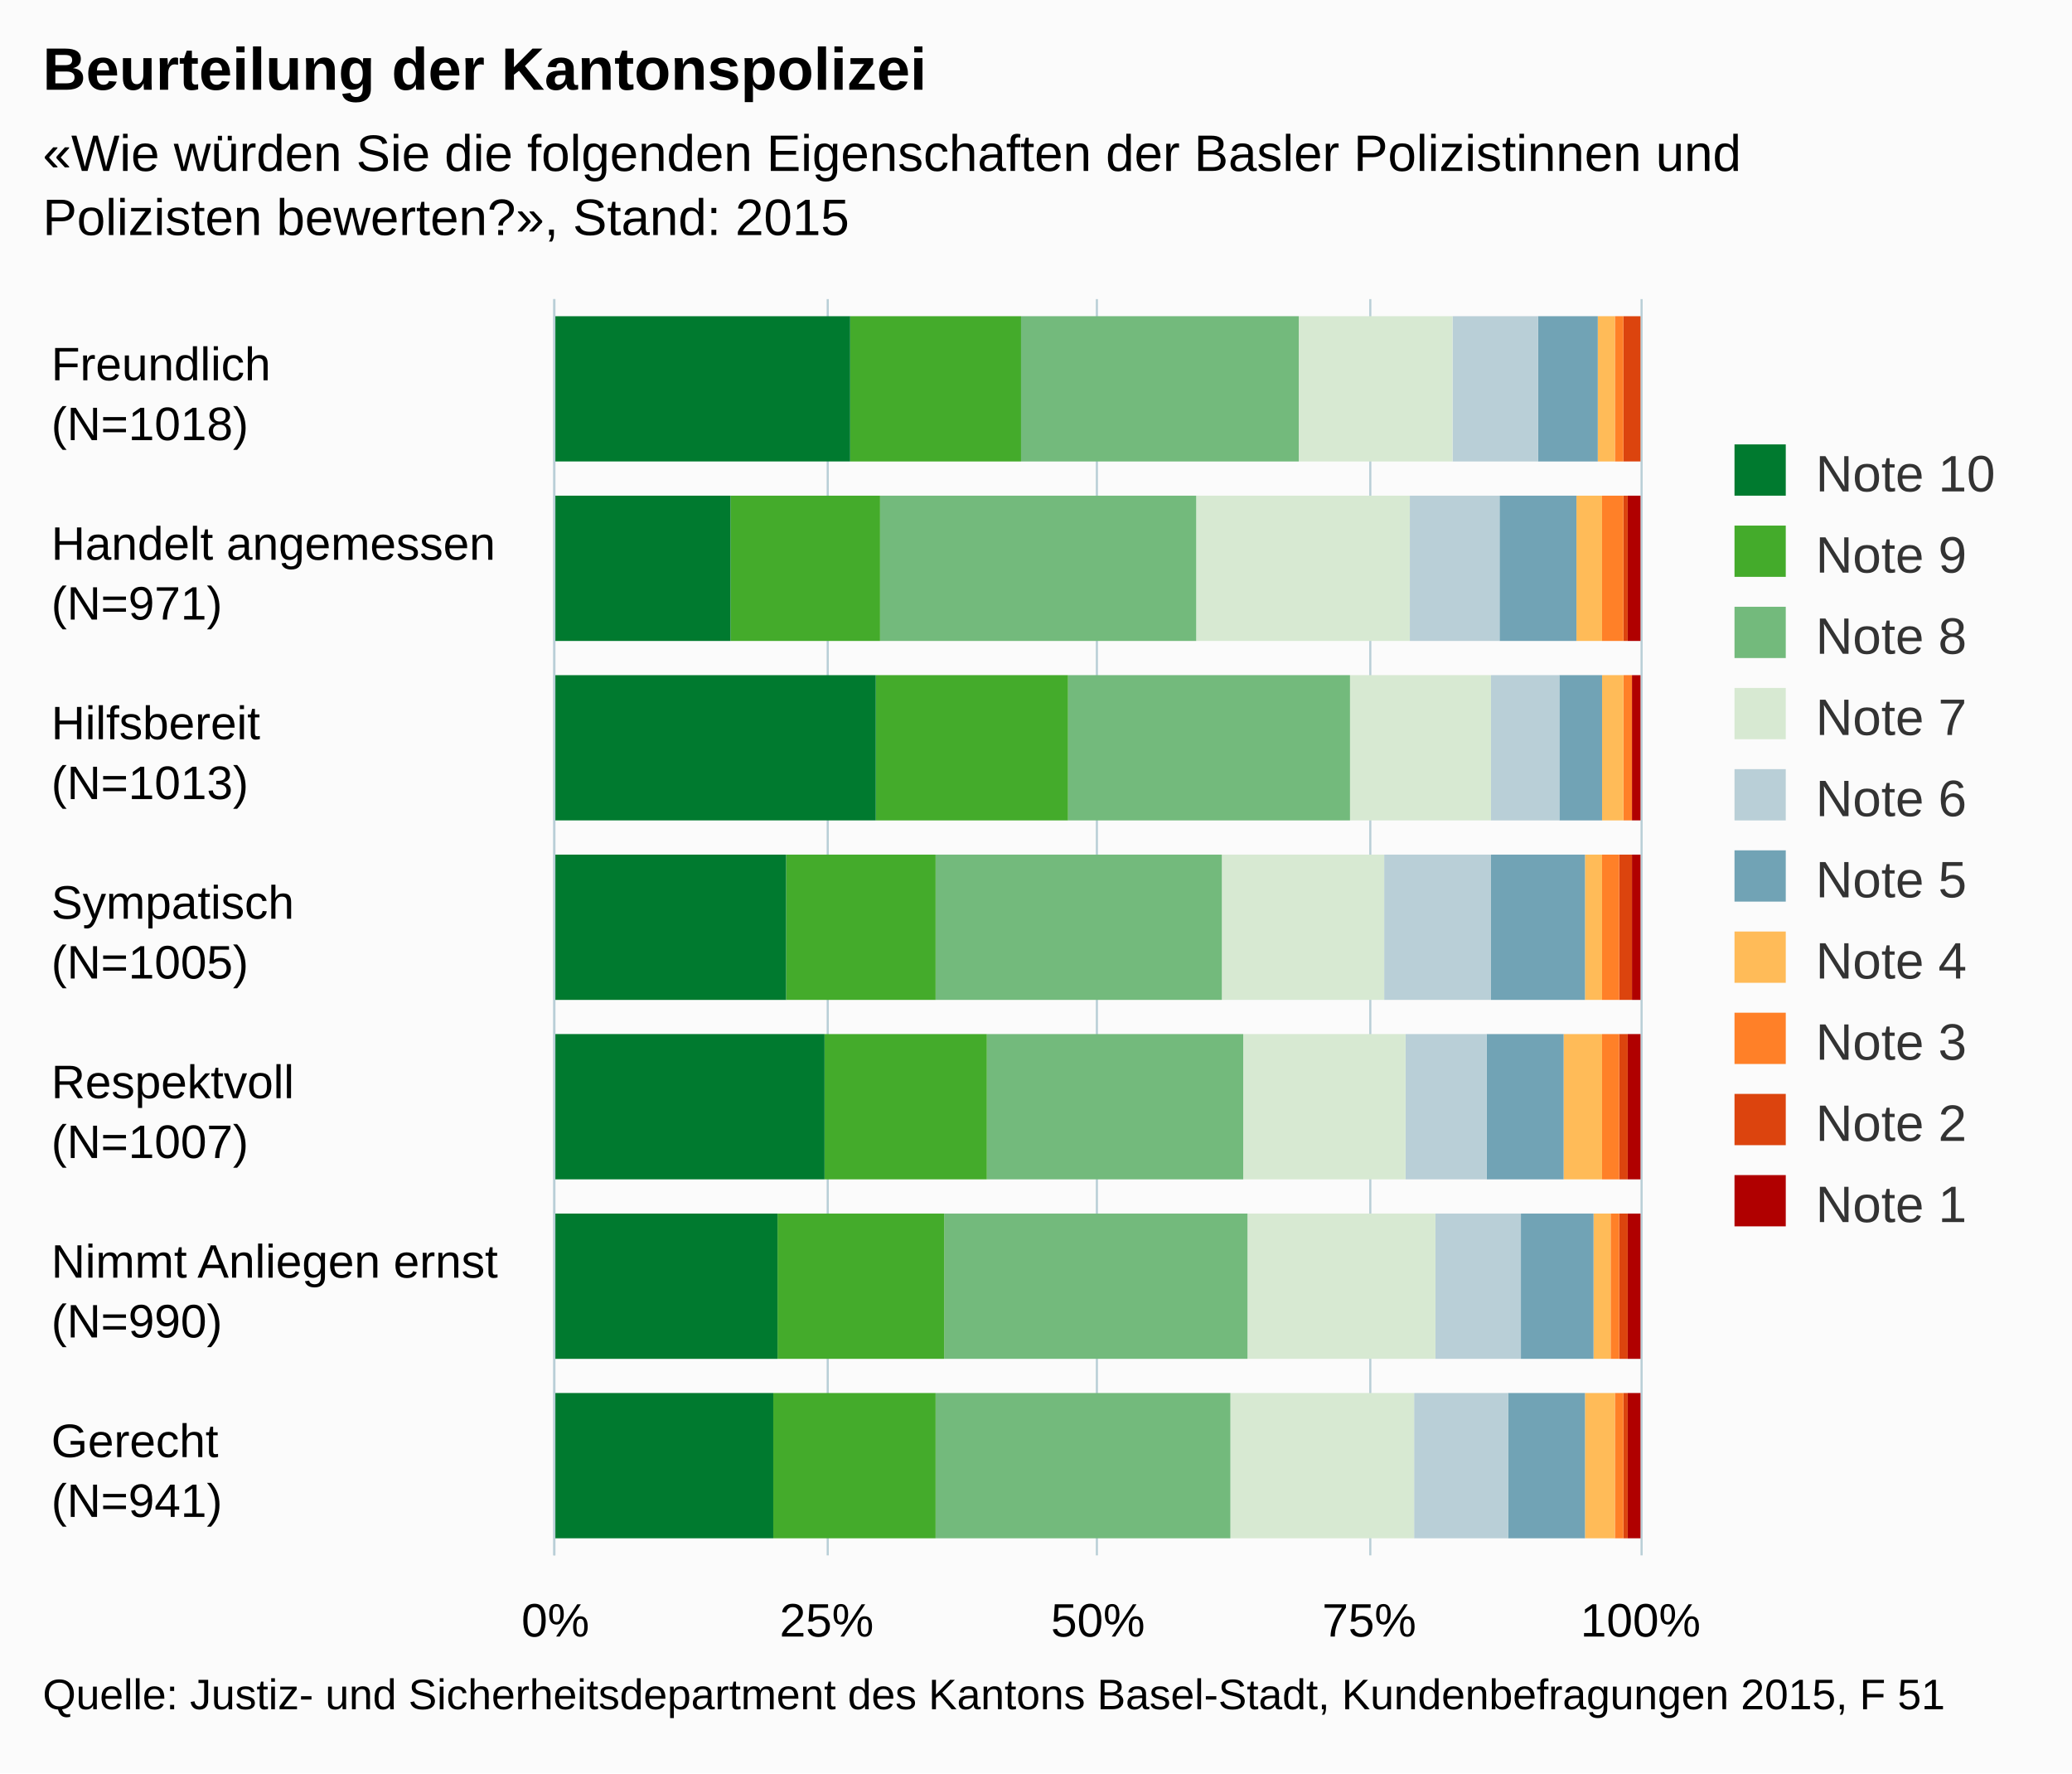
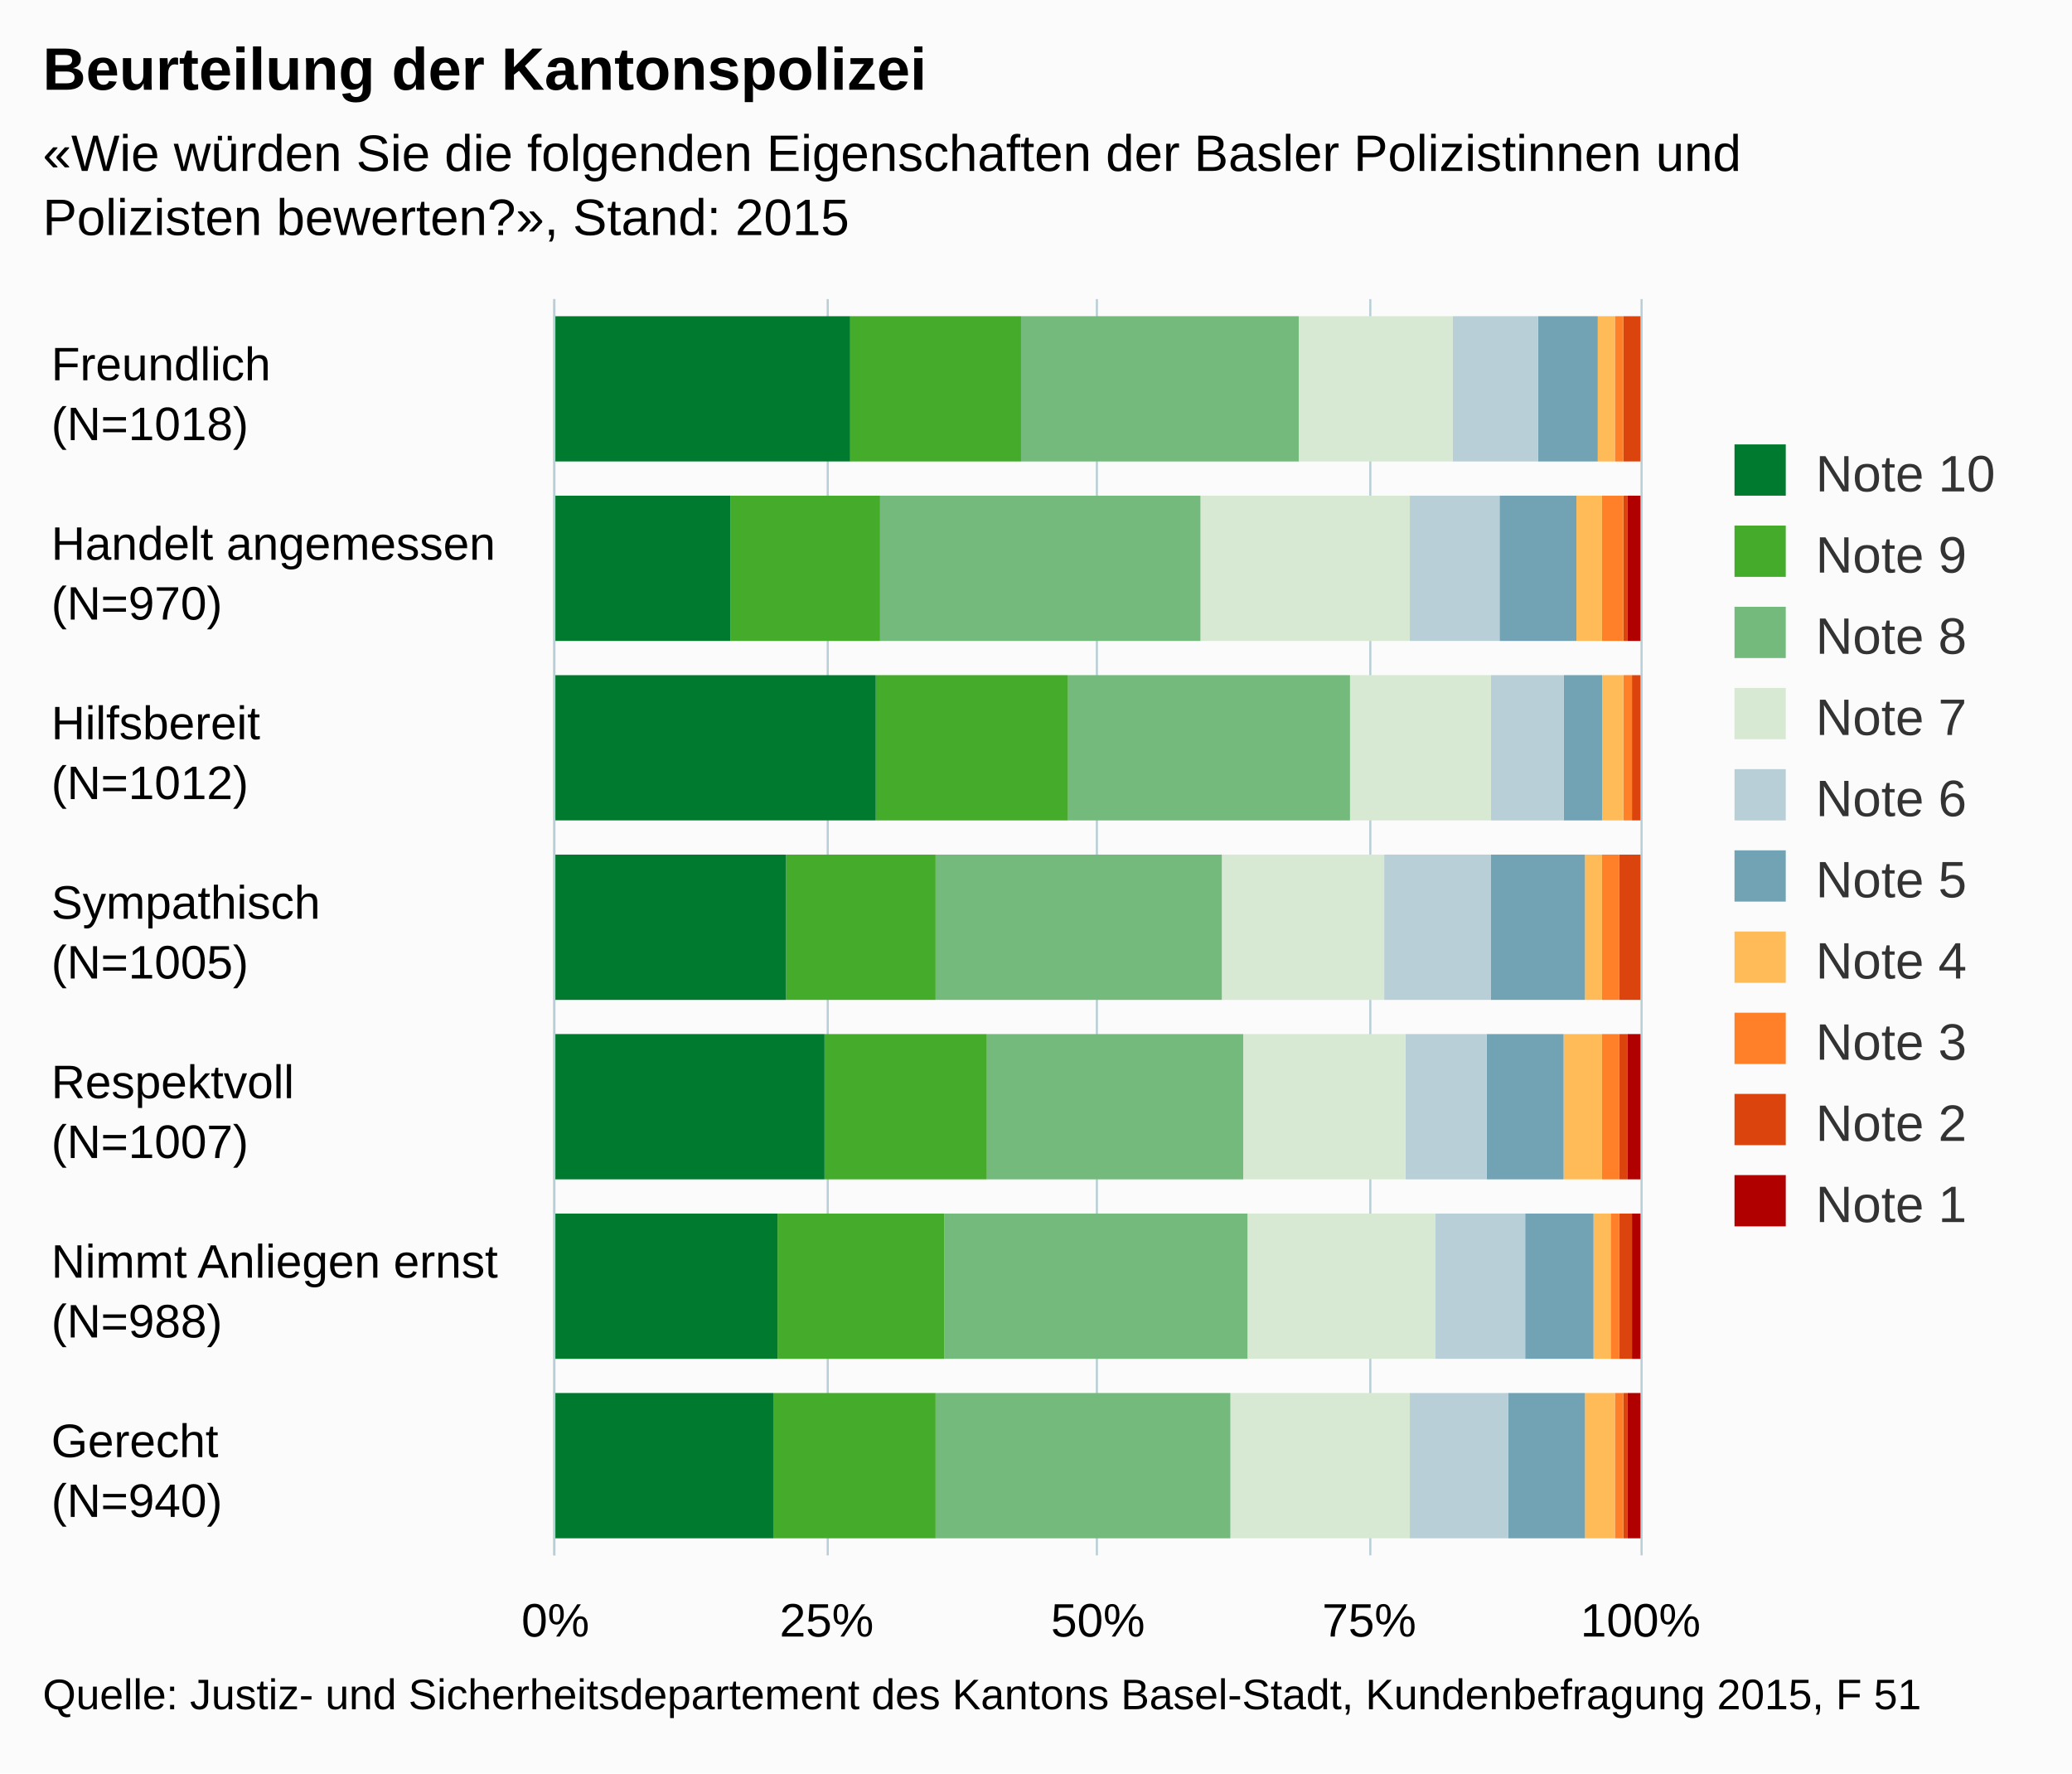
<svg xmlns="http://www.w3.org/2000/svg" version="1.1" class="highcharts-root" style="font-family:arial;font-size:12px;" viewBox="0 0 485 415">
  <defs>
    <clipPath>
      <rect x="0" y="0" width="294" height="254" fill="none" />
    </clipPath>
    <clipPath id="a">
      <rect x="0" y="0" width="294" height="254" fill="none" />
    </clipPath>
  </defs>
  <rect fill="#fbfbfb" class="highcharts-background" x="0" y="0" width="485" height="415" rx="0" ry="0" />
  <rect fill="none" class="highcharts-plot-background" x="130" y="70" width="254" height="294" />
  <g class="highcharts-pane-group" />
  <g class="highcharts-grid highcharts-xaxis-grid ">
    <path fill="none" class="highcharts-grid-line" d="M 130 112.5 L 384 112.5" opacity="1" />
    <path fill="none" class="highcharts-grid-line" d="M 130 154.5 L 384 154.5" opacity="1" />
    <path fill="none" class="highcharts-grid-line" d="M 130 196.5 L 384 196.5" opacity="1" />
    <path fill="none" class="highcharts-grid-line" d="M 130 238.5 L 384 238.5" opacity="1" />
    <path fill="none" class="highcharts-grid-line" d="M 130 280.5 L 384 280.5" opacity="1" />
    <path fill="none" class="highcharts-grid-line" d="M 130 322.5 L 384 322.5" opacity="1" />
    <path fill="none" class="highcharts-grid-line" d="M 130 364.5 L 384 364.5" opacity="1" />
    <path fill="none" class="highcharts-grid-line" d="M 130 70.5 L 384 70.5" opacity="1" />
  </g>
  <g class="highcharts-grid highcharts-yaxis-grid ">
    <path fill="none" stroke="#B9CFD7" stroke-width="0.5" class="highcharts-grid-line" d="M 129.75 70 L 129.75 364" opacity="1" />
    <path fill="none" stroke="#B9CFD7" stroke-width="0.5" class="highcharts-grid-line" d="M 193.75 70 L 193.75 364" opacity="1" />
    <path fill="none" stroke="#B9CFD7" stroke-width="0.5" class="highcharts-grid-line" d="M 256.75 70 L 256.75 364" opacity="1" />
    <path fill="none" stroke="#B9CFD7" stroke-width="0.5" class="highcharts-grid-line" d="M 320.75 70 L 320.75 364" opacity="1" />
    <path fill="none" stroke="#B9CFD7" stroke-width="0.5" class="highcharts-grid-line" d="M 384.25 70 L 384.25 364" opacity="1" />
  </g>
  <rect fill="none" class="highcharts-plot-border" x="130" y="70" width="254" height="294" />
  <g class="highcharts-axis highcharts-xaxis ">
    <path fill="none" class="highcharts-axis-line" stroke="#B9CFD7" stroke-width="0.5" d="M 129.75 70 L 129.75 364" />
  </g>
  <g class="highcharts-axis highcharts-yaxis ">
    <path fill="none" class="highcharts-axis-line" d="M 130 364 L 384 364" />
  </g>
  <g class="highcharts-series-group">
    <g class="highcharts-series highcharts-series-0 highcharts-column-series highcharts-color-undefined " transform="translate(384,364) rotate(90) scale(-1,1) scale(1 1)" clip-path="url(#a)">
      <rect x="256" y="1" width="34" height="0" fill="#b00000" class="highcharts-point" />
      <rect x="214" y="0" width="34" height="3" fill="#b00000" class="highcharts-point" />
-       <rect x="172" y="0" width="34" height="2" fill="#b00000" class="highcharts-point" />
-       <rect x="130" y="0" width="34" height="2" fill="#b00000" class="highcharts-point" />
+       <rect x="172" y="1" width="34" height="0" fill="#b00000" class="highcharts-point" />
+       <rect x="130" y="1" width="34" height="0" fill="#b00000" class="highcharts-point" />
      <rect x="88" y="0" width="34" height="3" fill="#b00000" class="highcharts-point" />
-       <rect x="46" y="0" width="34" height="3" fill="#b00000" class="highcharts-point" />
+       <rect x="46" y="0" width="34" height="2" fill="#b00000" class="highcharts-point" />
      <rect x="4" y="0" width="34" height="3" fill="#b00000" class="highcharts-point" />
    </g>
    <g class="highcharts-markers highcharts-series-0 highcharts-column-series highcharts-color-undefined " transform="translate(384,364) rotate(90) scale(-1,1) scale(1 1)" clip-path="none" />
    <g class="highcharts-series highcharts-series-1 highcharts-column-series highcharts-color-undefined " transform="translate(384,364) rotate(90) scale(-1,1) scale(1 1)" clip-path="url(#a)">
      <rect x="256" y="0" width="34" height="4" fill="#dc440e" class="highcharts-point" />
      <rect x="214" y="3" width="34" height="1" fill="#dc440e" class="highcharts-point" />
-       <rect x="172" y="2" width="34" height="0" fill="#dc440e" class="highcharts-point" />
-       <rect x="130" y="2" width="34" height="3" fill="#dc440e" class="highcharts-point" />
+       <rect x="172" y="0" width="34" height="2" fill="#dc440e" class="highcharts-point" />
+       <rect x="130" y="0" width="34" height="5" fill="#dc440e" class="highcharts-point" />
      <rect x="88" y="3" width="34" height="2" fill="#dc440e" class="highcharts-point" />
-       <rect x="46" y="3" width="34" height="2" fill="#dc440e" class="highcharts-point" />
+       <rect x="46" y="2" width="34" height="3" fill="#dc440e" class="highcharts-point" />
      <rect x="4" y="3" width="34" height="1" fill="#dc440e" class="highcharts-point" />
    </g>
    <g class="highcharts-markers highcharts-series-1 highcharts-column-series highcharts-color-undefined " transform="translate(384,364) rotate(90) scale(-1,1) scale(1 1)" clip-path="none" />
    <g class="highcharts-series highcharts-series-2 highcharts-column-series highcharts-color-undefined " transform="translate(384,364) rotate(90) scale(-1,1) scale(1 1)" clip-path="url(#a)">
      <rect x="256" y="4" width="34" height="2" fill="#ff8028" class="highcharts-point" />
      <rect x="214" y="4" width="34" height="5" fill="#ff8028" class="highcharts-point" />
      <rect x="172" y="2" width="34" height="2" fill="#ff8028" class="highcharts-point" />
      <rect x="130" y="5" width="34" height="4" fill="#ff8028" class="highcharts-point" />
      <rect x="88" y="5" width="34" height="4" fill="#ff8028" class="highcharts-point" />
      <rect x="46" y="5" width="34" height="2" fill="#ff8028" class="highcharts-point" />
      <rect x="4" y="4" width="34" height="2" fill="#ff8028" class="highcharts-point" />
    </g>
    <g class="highcharts-markers highcharts-series-2 highcharts-column-series highcharts-color-undefined " transform="translate(384,364) rotate(90) scale(-1,1) scale(1 1)" clip-path="none" />
    <g class="highcharts-series highcharts-series-3 highcharts-column-series highcharts-color-undefined " transform="translate(384,364) rotate(90) scale(-1,1) scale(1 1)" clip-path="url(#a)">
      <rect x="256" y="6" width="34" height="4" fill="#ffbb58" class="highcharts-point" />
      <rect x="214" y="9" width="34" height="6" fill="#ffbb58" class="highcharts-point" />
      <rect x="172" y="4" width="34" height="5" fill="#ffbb58" class="highcharts-point" />
      <rect x="130" y="9" width="34" height="4" fill="#ffbb58" class="highcharts-point" />
      <rect x="88" y="9" width="34" height="9" fill="#ffbb58" class="highcharts-point" />
      <rect x="46" y="7" width="34" height="4" fill="#ffbb58" class="highcharts-point" />
      <rect x="4" y="6" width="34" height="7" fill="#ffbb58" class="highcharts-point" />
    </g>
    <g class="highcharts-markers highcharts-series-3 highcharts-column-series highcharts-color-undefined " transform="translate(384,364) rotate(90) scale(-1,1) scale(1 1)" clip-path="none" />
    <g class="highcharts-series highcharts-series-4 highcharts-column-series highcharts-color-undefined " transform="translate(384,364) rotate(90) scale(-1,1) scale(1 1)" clip-path="url(#a)">
      <rect x="256" y="10" width="34" height="14" fill="#71a3b5" class="highcharts-point" />
      <rect x="214" y="15" width="34" height="18" fill="#71a3b5" class="highcharts-point" />
-       <rect x="172" y="9" width="34" height="10" fill="#71a3b5" class="highcharts-point" />
+       <rect x="172" y="9" width="34" height="9" fill="#71a3b5" class="highcharts-point" />
      <rect x="130" y="13" width="34" height="22" fill="#71a3b5" class="highcharts-point" />
      <rect x="88" y="18" width="34" height="18" fill="#71a3b5" class="highcharts-point" />
-       <rect x="46" y="11" width="34" height="17" fill="#71a3b5" class="highcharts-point" />
+       <rect x="46" y="11" width="34" height="16" fill="#71a3b5" class="highcharts-point" />
      <rect x="4" y="13" width="34" height="18" fill="#71a3b5" class="highcharts-point" />
    </g>
    <g class="highcharts-markers highcharts-series-4 highcharts-column-series highcharts-color-undefined " transform="translate(384,364) rotate(90) scale(-1,1) scale(1 1)" clip-path="none" />
    <g class="highcharts-series highcharts-series-5 highcharts-column-series highcharts-color-undefined " transform="translate(384,364) rotate(90) scale(-1,1) scale(1 1)" clip-path="url(#a)">
      <rect x="256" y="24" width="34" height="20" fill="#b9cfd7" class="highcharts-point" />
      <rect x="214" y="33" width="34" height="21" fill="#b9cfd7" class="highcharts-point" />
-       <rect x="172" y="19" width="34" height="16" fill="#b9cfd7" class="highcharts-point" />
+       <rect x="172" y="18" width="34" height="17" fill="#b9cfd7" class="highcharts-point" />
      <rect x="130" y="35" width="34" height="25" fill="#b9cfd7" class="highcharts-point" />
      <rect x="88" y="36" width="34" height="19" fill="#b9cfd7" class="highcharts-point" />
-       <rect x="46" y="28" width="34" height="20" fill="#b9cfd7" class="highcharts-point" />
-       <rect x="4" y="31" width="34" height="22" fill="#b9cfd7" class="highcharts-point" />
+       <rect x="46" y="27" width="34" height="21" fill="#b9cfd7" class="highcharts-point" />
+       <rect x="4" y="31" width="34" height="23" fill="#b9cfd7" class="highcharts-point" />
    </g>
    <g class="highcharts-markers highcharts-series-5 highcharts-column-series highcharts-color-undefined " transform="translate(384,364) rotate(90) scale(-1,1) scale(1 1)" clip-path="none" />
    <g class="highcharts-series highcharts-series-6 highcharts-column-series highcharts-color-undefined " transform="translate(384,364) rotate(90) scale(-1,1) scale(1 1)" clip-path="url(#a)">
      <rect x="256" y="44" width="34" height="36" fill="#d7e9d2" class="highcharts-point" />
-       <rect x="214" y="54" width="34" height="50" fill="#d7e9d2" class="highcharts-point" />
+       <rect x="214" y="54" width="34" height="49" fill="#d7e9d2" class="highcharts-point" />
      <rect x="172" y="35" width="34" height="33" fill="#d7e9d2" class="highcharts-point" />
      <rect x="130" y="60" width="34" height="38" fill="#d7e9d2" class="highcharts-point" />
      <rect x="88" y="55" width="34" height="38" fill="#d7e9d2" class="highcharts-point" />
      <rect x="46" y="48" width="34" height="44" fill="#d7e9d2" class="highcharts-point" />
-       <rect x="4" y="53" width="34" height="43" fill="#d7e9d2" class="highcharts-point" />
+       <rect x="4" y="54" width="34" height="42" fill="#d7e9d2" class="highcharts-point" />
    </g>
    <g class="highcharts-markers highcharts-series-6 highcharts-column-series highcharts-color-undefined " transform="translate(384,364) rotate(90) scale(-1,1) scale(1 1)" clip-path="none" />
    <g class="highcharts-series highcharts-series-7 highcharts-column-series highcharts-color-undefined " transform="translate(384,364) rotate(90) scale(-1,1) scale(1 1)" clip-path="url(#a)">
      <rect x="256" y="80" width="34" height="65" fill="#73ba7c" class="highcharts-point" />
-       <rect x="214" y="104" width="34" height="74" fill="#73ba7c" class="highcharts-point" />
+       <rect x="214" y="103" width="34" height="75" fill="#73ba7c" class="highcharts-point" />
      <rect x="172" y="68" width="34" height="66" fill="#73ba7c" class="highcharts-point" />
      <rect x="130" y="98" width="34" height="67" fill="#73ba7c" class="highcharts-point" />
      <rect x="88" y="93" width="34" height="60" fill="#73ba7c" class="highcharts-point" />
      <rect x="46" y="92" width="34" height="71" fill="#73ba7c" class="highcharts-point" />
      <rect x="4" y="96" width="34" height="69" fill="#73ba7c" class="highcharts-point" />
    </g>
    <g class="highcharts-markers highcharts-series-7 highcharts-column-series highcharts-color-undefined " transform="translate(384,364) rotate(90) scale(-1,1) scale(1 1)" clip-path="none" />
    <g class="highcharts-series highcharts-series-8 highcharts-column-series highcharts-color-undefined " transform="translate(384,364) rotate(90) scale(-1,1) scale(1 1)" clip-path="url(#a)">
      <rect x="256" y="145" width="34" height="40" fill="#44ab2b" class="highcharts-point" />
      <rect x="214" y="178" width="34" height="35" fill="#44ab2b" class="highcharts-point" />
      <rect x="172" y="134" width="34" height="45" fill="#44ab2b" class="highcharts-point" />
      <rect x="130" y="165" width="34" height="35" fill="#44ab2b" class="highcharts-point" />
      <rect x="88" y="153" width="34" height="38" fill="#44ab2b" class="highcharts-point" />
      <rect x="46" y="163" width="34" height="39" fill="#44ab2b" class="highcharts-point" />
      <rect x="4" y="165" width="34" height="38" fill="#44ab2b" class="highcharts-point" />
    </g>
    <g class="highcharts-markers highcharts-series-8 highcharts-column-series highcharts-color-undefined " transform="translate(384,364) rotate(90) scale(-1,1) scale(1 1)" clip-path="none" />
    <g class="highcharts-series highcharts-series-9 highcharts-column-series highcharts-color-undefined " transform="translate(384,364) rotate(90) scale(-1,1) scale(1 1)" clip-path="url(#a)">
      <rect x="256" y="185" width="34" height="70" fill="#007a2f" class="highcharts-point" />
      <rect x="214" y="213" width="34" height="42" fill="#007a2f" class="highcharts-point" />
      <rect x="172" y="179" width="34" height="76" fill="#007a2f" class="highcharts-point" />
      <rect x="130" y="200" width="34" height="55" fill="#007a2f" class="highcharts-point" />
      <rect x="88" y="191" width="34" height="64" fill="#007a2f" class="highcharts-point" />
      <rect x="46" y="202" width="34" height="53" fill="#007a2f" class="highcharts-point" />
      <rect x="4" y="203" width="34" height="52" fill="#007a2f" class="highcharts-point" />
    </g>
    <g class="highcharts-markers highcharts-series-9 highcharts-column-series highcharts-color-undefined " transform="translate(384,364) rotate(90) scale(-1,1) scale(1 1)" clip-path="none" />
  </g>
  <text x="10" text-anchor="start" class="highcharts-title" style="color:#000000;font-size:14px;font-weight:bold;fill:#000000;" y="21">
    <tspan>Beurteilung der Kantonspolizei</tspan>
  </text>
  <text x="10" text-anchor="start" class="highcharts-subtitle" style="color:#000000;font-size:12px;fill:#000000;" y="40">
    <tspan>«Wie würden Sie die folgenden Eigenschaften der Basler Polizistinnen und</tspan>
    <tspan dy="15" x="10">Polizisten bewerten?», Stand: 2015</tspan>
  </text>
  <g class="highcharts-legend" transform="translate(396,97)">
    <rect fill="none" class="highcharts-legend-box" rx="0" ry="0" x="0" y="0" width="79" height="201" visibility="visible" />
    <g>
      <g>
        <g class="highcharts-legend-item highcharts-column-series highcharts-color-undefined highcharts-series-9" transform="translate(8,3)">
          <text x="21" style="color:#333333;font-size:12px;font-weight:normal;cursor:pointer;fill:#333333;" text-anchor="start" y="15">
            <tspan>Note 10</tspan>
          </text>
          <rect x="2" y="4" width="12" height="12" fill="#007a2f" class="highcharts-point" />
        </g>
        <g class="highcharts-legend-item highcharts-column-series highcharts-color-undefined highcharts-series-8" transform="translate(8,22)">
          <text x="21" y="15" style="color:#333333;font-size:12px;font-weight:normal;cursor:pointer;fill:#333333;" text-anchor="start">
            <tspan>Note 9</tspan>
          </text>
          <rect x="2" y="4" width="12" height="12" fill="#44ab2b" class="highcharts-point" />
        </g>
        <g class="highcharts-legend-item highcharts-column-series highcharts-color-undefined highcharts-series-7" transform="translate(8,41)">
          <text x="21" y="15" style="color:#333333;font-size:12px;font-weight:normal;cursor:pointer;fill:#333333;" text-anchor="start">
            <tspan>Note 8</tspan>
          </text>
          <rect x="2" y="4" width="12" height="12" fill="#73ba7c" class="highcharts-point" />
        </g>
        <g class="highcharts-legend-item highcharts-column-series highcharts-color-undefined highcharts-series-6" transform="translate(8,60)">
          <text x="21" y="15" style="color:#333333;font-size:12px;font-weight:normal;cursor:pointer;fill:#333333;" text-anchor="start">
            <tspan>Note 7</tspan>
          </text>
          <rect x="2" y="4" width="12" height="12" fill="#d7e9d2" class="highcharts-point" />
        </g>
        <g class="highcharts-legend-item highcharts-column-series highcharts-color-undefined highcharts-series-5" transform="translate(8,79)">
          <text x="21" y="15" style="color:#333333;font-size:12px;font-weight:normal;cursor:pointer;fill:#333333;" text-anchor="start">
            <tspan>Note 6</tspan>
          </text>
          <rect x="2" y="4" width="12" height="12" fill="#b9cfd7" class="highcharts-point" />
        </g>
        <g class="highcharts-legend-item highcharts-column-series highcharts-color-undefined highcharts-series-4" transform="translate(8,98)">
          <text x="21" y="15" style="color:#333333;font-size:12px;font-weight:normal;cursor:pointer;fill:#333333;" text-anchor="start">
            <tspan>Note 5</tspan>
          </text>
          <rect x="2" y="4" width="12" height="12" fill="#71a3b5" class="highcharts-point" />
        </g>
        <g class="highcharts-legend-item highcharts-column-series highcharts-color-undefined highcharts-series-3" transform="translate(8,117)">
          <text x="21" y="15" style="color:#333333;font-size:12px;font-weight:normal;cursor:pointer;fill:#333333;" text-anchor="start">
            <tspan>Note 4</tspan>
          </text>
          <rect x="2" y="4" width="12" height="12" fill="#ffbb58" class="highcharts-point" />
        </g>
        <g class="highcharts-legend-item highcharts-column-series highcharts-color-undefined highcharts-series-2" transform="translate(8,136)">
          <text x="21" y="15" style="color:#333333;font-size:12px;font-weight:normal;cursor:pointer;fill:#333333;" text-anchor="start">
            <tspan>Note 3</tspan>
          </text>
          <rect x="2" y="4" width="12" height="12" fill="#ff8028" class="highcharts-point" />
        </g>
        <g class="highcharts-legend-item highcharts-column-series highcharts-color-undefined highcharts-series-1" transform="translate(8,155)">
          <text x="21" y="15" style="color:#333333;font-size:12px;font-weight:normal;cursor:pointer;fill:#333333;" text-anchor="start">
            <tspan>Note 2</tspan>
          </text>
          <rect x="2" y="4" width="12" height="12" fill="#dc440e" class="highcharts-point" />
        </g>
        <g class="highcharts-legend-item highcharts-column-series highcharts-color-undefined highcharts-series-0" transform="translate(8,174)">
          <text x="21" y="15" style="color:#333333;font-size:12px;font-weight:normal;cursor:pointer;fill:#333333;" text-anchor="start">
            <tspan>Note 1</tspan>
          </text>
          <rect x="2" y="4" width="12" height="12" fill="#b00000" class="highcharts-point" />
        </g>
      </g>
    </g>
  </g>
  <g class="highcharts-axis-labels highcharts-xaxis-labels ">
    <text x="12" style="color:#000000;cursor:default;font-size:11px;fill:#000000;" text-anchor="start" transform="translate(0,0)" y="89" opacity="1">
      <tspan>Freundlich</tspan>
      <tspan x="12" dy="14">(N=1018)</tspan>
    </text>
    <text x="12" style="color:#000000;cursor:default;font-size:11px;fill:#000000;" text-anchor="start" transform="translate(0,0)" y="131" opacity="1">
      <tspan>Handelt angemessen</tspan>
-       <tspan x="12" dy="14">(N=971)</tspan>
+       <tspan x="12" dy="14">(N=970)</tspan>
    </text>
    <text x="12" style="color:#000000;cursor:default;font-size:11px;fill:#000000;" text-anchor="start" transform="translate(0,0)" y="173" opacity="1">
      <tspan>Hilfsbereit</tspan>
-       <tspan x="12" dy="14">(N=1013)</tspan>
+       <tspan x="12" dy="14">(N=1012)</tspan>
    </text>
    <text x="12" style="color:#000000;cursor:default;font-size:11px;fill:#000000;" text-anchor="start" transform="translate(0,0)" y="215" opacity="1">
-       <tspan>Sympatisch</tspan>
+       <tspan>Sympathisch</tspan>
      <tspan x="12" dy="14">(N=1005)</tspan>
    </text>
    <text x="12" style="color:#000000;cursor:default;font-size:11px;fill:#000000;" text-anchor="start" transform="translate(0,0)" y="257" opacity="1">
      <tspan>Respektvoll</tspan>
      <tspan x="12" dy="14">(N=1007)</tspan>
    </text>
    <text x="12" style="color:#000000;cursor:default;font-size:11px;fill:#000000;" text-anchor="start" transform="translate(0,0)" y="299" opacity="1">
      <tspan>Nimmt Anliegen ernst</tspan>
-       <tspan x="12" dy="14">(N=990)</tspan>
+       <tspan x="12" dy="14">(N=988)</tspan>
    </text>
    <text x="12" style="color:#000000;cursor:default;font-size:11px;fill:#000000;" text-anchor="start" transform="translate(0,0)" y="341" opacity="1">
      <tspan>Gerecht</tspan>
-       <tspan x="12" dy="14">(N=941)</tspan>
+       <tspan x="12" dy="14">(N=940)</tspan>
    </text>
  </g>
  <g class="highcharts-axis-labels highcharts-yaxis-labels ">
    <text x="130" style="color:#000000;cursor:default;font-size:11px;fill:#000000;" text-anchor="middle" transform="translate(0,0)" y="383" opacity="1">
      0%
    </text>
    <text x="193.5" style="color:#000000;cursor:default;font-size:11px;fill:#000000;" text-anchor="middle" transform="translate(0,0)" y="383" opacity="1">
      25%
    </text>
    <text x="257" style="color:#000000;cursor:default;font-size:11px;fill:#000000;" text-anchor="middle" transform="translate(0,0)" y="383" opacity="1">
      50%
    </text>
    <text x="320.5" style="color:#000000;cursor:default;font-size:11px;fill:#000000;" text-anchor="middle" transform="translate(0,0)" y="383" opacity="1">
      75%
    </text>
    <text x="384" style="color:#000000;cursor:default;font-size:11px;fill:#000000;" text-anchor="middle" transform="translate(0,0)" y="383" opacity="1">
      100%
    </text>
  </g>
  <text x="10" class="highcharts-credits" text-anchor="start" style="cursor:default;color:#000000;font-size:10px;fill:#000000;" y="400">
-     <tspan>Quelle: Justiz- und Sicherheitsdepartment des Kantons Basel-Stadt, Kundenbefragungen 2015, F 51</tspan>
+     <tspan>Quelle: Justiz- und Sicherheitsdepartement des Kantons Basel-Stadt, Kundenbefragung 2015, F 51</tspan>
  </text>
</svg>
